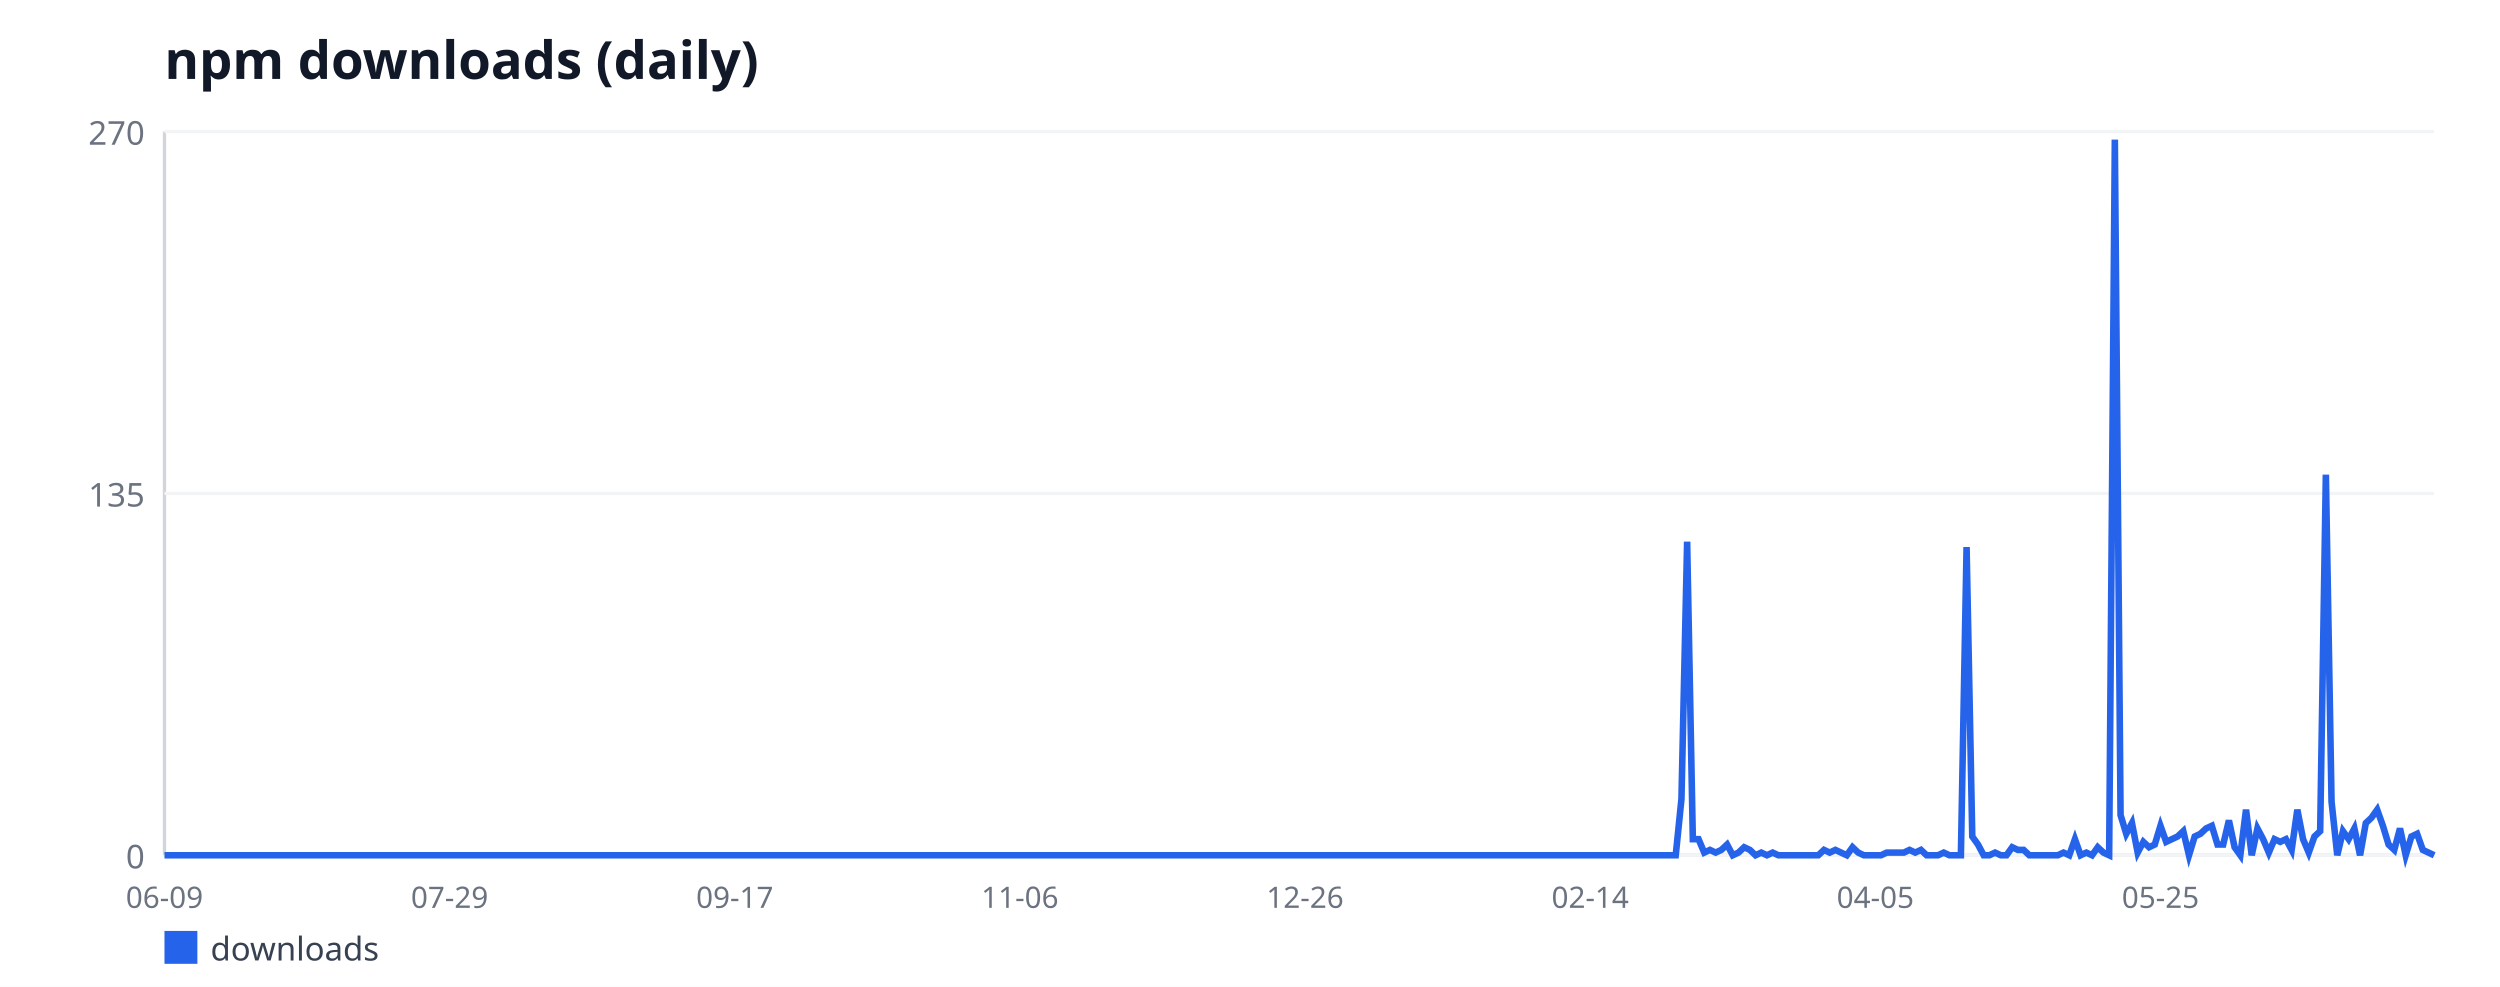
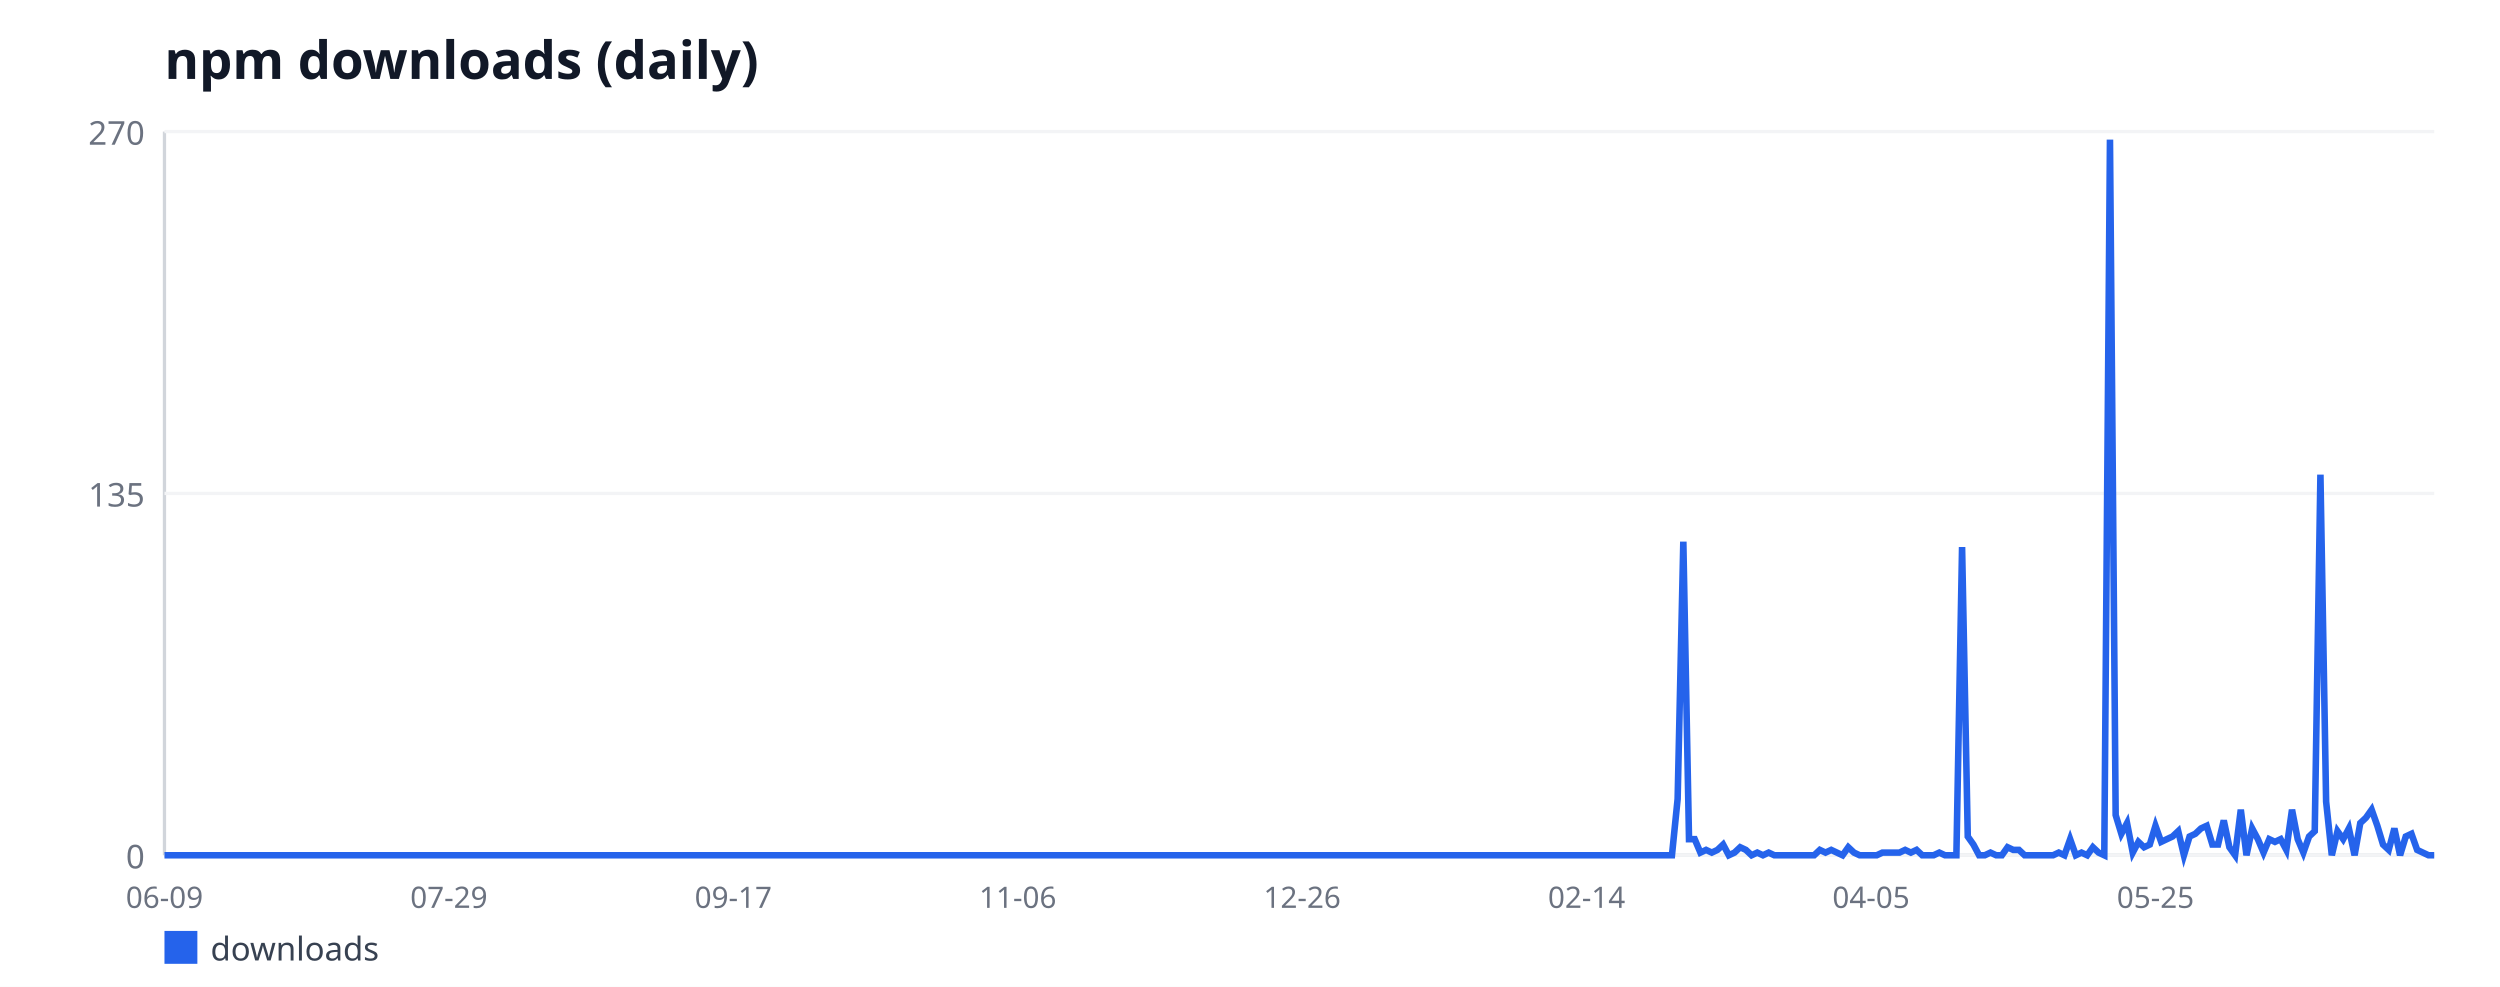
<svg xmlns="http://www.w3.org/2000/svg" width="760" height="300" viewBox="0 0 760 300" font-family="sans-serif">
  <rect width="760" height="300" fill="#ffffff" />
  <text x="50" y="24" font-size="16" font-weight="bold" fill="#111827">npm downloads (daily)</text>
  <line x1="50" y1="40" x2="50" y2="260" stroke="#d1d5db" stroke-width="1" />
  <line x1="50" y1="260" x2="740" y2="260" stroke="#d1d5db" stroke-width="1" />
  <line x1="50" y1="260" x2="740" y2="260" stroke="#f3f4f6" stroke-width="1" />
  <text x="44" y="264" font-size="10" fill="#6b7280" text-anchor="end">0</text>
  <line x1="50" y1="150" x2="740" y2="150" stroke="#f3f4f6" stroke-width="1" />
  <text x="44" y="154" font-size="10" fill="#6b7280" text-anchor="end">135</text>
  <line x1="50" y1="40" x2="740" y2="40" stroke="#f3f4f6" stroke-width="1" />
  <text x="44" y="44" font-size="10" fill="#6b7280" text-anchor="end">270</text>
  <text x="50" y="276" font-size="9" fill="#6b7280" text-anchor="middle">06-09</text>
-   <text x="136.68" y="276" font-size="9" fill="#6b7280" text-anchor="middle">07-29</text>
-   <text x="223.37" y="276" font-size="9" fill="#6b7280" text-anchor="middle">09-17</text>
-   <text x="310.05" y="276" font-size="9" fill="#6b7280" text-anchor="middle">11-06</text>
-   <text x="396.73" y="276" font-size="9" fill="#6b7280" text-anchor="middle">12-26</text>
-   <text x="483.42" y="276" font-size="9" fill="#6b7280" text-anchor="middle">02-14</text>
-   <text x="570.1" y="276" font-size="9" fill="#6b7280" text-anchor="middle">04-05</text>
-   <text x="656.78" y="276" font-size="9" fill="#6b7280" text-anchor="middle">05-25</text>
-   <polyline fill="none" stroke="#2563eb" stroke-width="2" points="50,260 51.73,260 53.47,260 55.2,260 56.93,260 58.67,260 60.4,260 62.14,260 63.87,260 65.6,260 67.34,260 69.07,260 70.8,260 72.54,260 74.27,260 76.01,260 77.74,260 79.47,260 81.21,260 82.94,260 84.67,260 86.41,260 88.14,260 89.87,260 91.61,260 93.34,260 95.08,260 96.81,260 98.54,260 100.28,260 102.01,260 103.74,260 105.48,260 107.21,260 108.94,260 110.68,260 112.41,260 114.15,260 115.88,260 117.61,260 119.35,260 121.08,260 122.81,260 124.55,260 126.28,260 128.02,260 129.75,260 131.48,260 133.22,260 134.95,260 136.68,260 138.42,260 140.15,260 141.88,260 143.62,260 145.35,260 147.09,260 148.82,260 150.55,260 152.29,260 154.02,260 155.75,260 157.49,260 159.22,260 160.95,260 162.69,260 164.42,260 166.16,260 167.89,260 169.62,260 171.36,260 173.09,260 174.82,260 176.56,260 178.29,260 180.03,260 181.76,260 183.49,260 185.23,260 186.96,260 188.69,260 190.43,260 192.16,260 193.89,260 195.63,260 197.36,260 199.1,260 200.83,260 202.56,260 204.3,260 206.03,260 207.76,260 209.5,260 211.23,260 212.96,260 214.7,260 216.43,260 218.17,260 219.9,260 221.63,260 223.37,260 225.1,260 226.83,260 228.57,260 230.3,260 232.04,260 233.77,260 235.5,260 237.24,260 238.97,260 240.7,260 242.44,260 244.17,260 245.9,260 247.64,260 249.37,260 251.11,260 252.84,260 254.57,260 256.31,260 258.04,260 259.77,260 261.51,260 263.24,260 264.97,260 266.71,260 268.44,260 270.18,260 271.91,260 273.64,260 275.38,260 277.11,260 278.84,260 280.58,260 282.31,260 284.05,260 285.78,260 287.51,260 289.25,260 290.98,260 292.71,260 294.45,260 296.18,260 297.91,260 299.65,260 301.38,260 303.12,260 304.85,260 306.58,260 308.32,260 310.05,260 311.78,260 313.52,260 315.25,260 316.98,260 318.72,260 320.45,260 322.19,260 323.92,260 325.65,260 327.39,260 329.12,260 330.85,260 332.59,260 334.32,260 336.06,260 337.79,260 339.52,260 341.26,260 342.99,260 344.72,260 346.46,260 348.19,260 349.92,260 351.66,260 353.39,260 355.13,260 356.86,260 358.59,260 360.33,260 362.06,260 363.79,260 365.53,260 367.26,260 368.99,260 370.73,260 372.46,260 374.2,260 375.93,260 377.66,260 379.4,260 381.13,260 382.86,260 384.6,260 386.33,260 388.07,260 389.8,260 391.53,260 393.27,260 395,260 396.73,260 398.47,260 400.2,260 401.93,260 403.67,260 405.4,260 407.14,260 408.87,260 410.6,260 412.34,260 414.07,260 415.8,260 417.54,260 419.27,260 421.01,260 422.74,260 424.47,260 426.21,260 427.94,260 429.67,260 431.41,260 433.14,260 434.87,260 436.61,260 438.34,260 440.08,260 441.81,260 443.54,260 445.28,260 447.01,260 448.74,260 450.48,260 452.21,260 453.94,260 455.68,260 457.41,260 459.15,260 460.88,260 462.61,260 464.35,260 466.08,260 467.81,260 469.55,260 471.28,260 473.02,260 474.75,260 476.48,260 478.22,260 479.95,260 481.68,260 483.42,260 485.15,260 486.88,260 488.62,260 490.35,260 492.09,260 493.82,260 495.55,260 497.29,260 499.02,260 500.75,260 502.49,260 504.22,260 505.95,260 507.69,260 509.42,260 511.16,242.89 512.89,164.67 514.62,255.11 516.36,255.11 518.09,259.19 519.82,258.37 521.56,259.19 523.29,258.37 525.03,256.74 526.76,260 528.49,259.19 530.23,257.56 531.96,258.37 533.69,260 535.43,259.19 537.16,260 538.89,259.19 540.63,260 542.36,260 544.1,260 545.83,260 547.56,260 549.3,260 551.03,260 552.76,260 554.5,258.37 556.23,259.19 557.96,258.37 559.7,259.19 561.43,260 563.17,257.56 564.9,259.19 566.63,260 568.37,260 570.1,260 571.83,260 573.57,259.19 575.3,259.19 577.04,259.19 578.77,259.19 580.5,258.37 582.24,259.19 583.97,258.37 585.7,260 587.44,260 589.17,260 590.9,259.19 592.64,260 594.37,260 596.11,260 597.84,166.3 599.57,254.3 601.31,256.74 603.04,260 604.77,260 606.51,259.19 608.24,260 609.97,260 611.71,257.56 613.44,258.37 615.18,258.37 616.91,260 618.64,260 620.38,260 622.11,260 623.84,260 625.58,260 627.31,259.19 629.05,260 630.78,255.11 632.51,260 634.25,259.19 635.98,260 637.71,257.56 639.45,259.19 641.18,260 642.91,42.44 644.65,247.78 646.38,253.48 648.12,250.22 649.85,259.19 651.58,255.93 653.32,257.56 655.05,256.74 656.78,251.04 658.52,255.93 660.25,255.11 661.98,254.3 663.72,252.67 665.45,260 667.19,254.3 668.92,253.48 670.65,251.85 672.39,251.04 674.12,256.74 675.85,256.74 677.59,249.41 679.32,257.56 681.06,260 682.79,246.15 684.52,260 686.26,251.85 687.99,255.11 689.72,259.19 691.46,255.11 693.19,255.93 694.92,255.11 696.66,258.37 698.39,246.15 700.13,255.11 701.86,259.19 703.59,254.3 705.33,252.67 707.06,144.3 708.79,243.7 710.53,260 712.26,252.67 713.99,255.11 715.73,251.85 717.46,260 719.2,250.22 720.93,248.59 722.66,246.15 724.4,251.04 726.13,256.74 727.86,258.37 729.6,251.85 731.33,260 733.07,254.3 734.8,253.48 736.53,258.37 738.27,259.19 740,260" />
+   <text x="136.47" y="276" font-size="9" fill="#6b7280" text-anchor="middle">07-29</text>
+   <text x="222.93" y="276" font-size="9" fill="#6b7280" text-anchor="middle">09-17</text>
+   <text x="309.4" y="276" font-size="9" fill="#6b7280" text-anchor="middle">11-06</text>
+   <text x="395.86" y="276" font-size="9" fill="#6b7280" text-anchor="middle">12-26</text>
+   <text x="482.33" y="276" font-size="9" fill="#6b7280" text-anchor="middle">02-14</text>
+   <text x="568.8" y="276" font-size="9" fill="#6b7280" text-anchor="middle">04-05</text>
+   <text x="655.26" y="276" font-size="9" fill="#6b7280" text-anchor="middle">05-25</text>
+   <polyline fill="none" stroke="#2563eb" stroke-width="2" points="50,260 51.73,260 53.46,260 55.19,260 56.92,260 58.65,260 60.38,260 62.11,260 63.83,260 65.56,260 67.29,260 69.02,260 70.75,260 72.48,260 74.21,260 75.94,260 77.67,260 79.4,260 81.13,260 82.86,260 84.59,260 86.32,260 88.05,260 89.77,260 91.5,260 93.23,260 94.96,260 96.69,260 98.42,260 100.15,260 101.88,260 103.61,260 105.34,260 107.07,260 108.8,260 110.53,260 112.26,260 113.98,260 115.71,260 117.44,260 119.17,260 120.9,260 122.63,260 124.36,260 126.09,260 127.82,260 129.55,260 131.28,260 133.01,260 134.74,260 136.47,260 138.2,260 139.92,260 141.65,260 143.38,260 145.11,260 146.84,260 148.57,260 150.3,260 152.03,260 153.76,260 155.49,260 157.22,260 158.95,260 160.68,260 162.41,260 164.14,260 165.86,260 167.59,260 169.32,260 171.05,260 172.78,260 174.51,260 176.24,260 177.97,260 179.7,260 181.43,260 183.16,260 184.89,260 186.62,260 188.35,260 190.08,260 191.8,260 193.53,260 195.26,260 196.99,260 198.72,260 200.45,260 202.18,260 203.91,260 205.64,260 207.37,260 209.1,260 210.83,260 212.56,260 214.29,260 216.02,260 217.74,260 219.47,260 221.2,260 222.93,260 224.66,260 226.39,260 228.12,260 229.85,260 231.58,260 233.31,260 235.04,260 236.77,260 238.5,260 240.23,260 241.95,260 243.68,260 245.41,260 247.14,260 248.87,260 250.6,260 252.33,260 254.06,260 255.79,260 257.52,260 259.25,260 260.98,260 262.71,260 264.44,260 266.17,260 267.89,260 269.62,260 271.35,260 273.08,260 274.81,260 276.54,260 278.27,260 280,260 281.73,260 283.46,260 285.19,260 286.92,260 288.65,260 290.38,260 292.11,260 293.83,260 295.56,260 297.29,260 299.02,260 300.75,260 302.48,260 304.21,260 305.94,260 307.67,260 309.4,260 311.13,260 312.86,260 314.59,260 316.32,260 318.05,260 319.77,260 321.5,260 323.23,260 324.96,260 326.69,260 328.42,260 330.15,260 331.88,260 333.61,260 335.34,260 337.07,260 338.8,260 340.53,260 342.26,260 343.98,260 345.71,260 347.44,260 349.17,260 350.9,260 352.63,260 354.36,260 356.09,260 357.82,260 359.55,260 361.28,260 363.01,260 364.74,260 366.47,260 368.2,260 369.92,260 371.65,260 373.38,260 375.11,260 376.84,260 378.57,260 380.3,260 382.03,260 383.76,260 385.49,260 387.22,260 388.95,260 390.68,260 392.41,260 394.14,260 395.86,260 397.59,260 399.32,260 401.05,260 402.78,260 404.51,260 406.24,260 407.97,260 409.7,260 411.43,260 413.16,260 414.89,260 416.62,260 418.35,260 420.08,260 421.8,260 423.53,260 425.26,260 426.99,260 428.72,260 430.45,260 432.18,260 433.91,260 435.64,260 437.37,260 439.1,260 440.83,260 442.56,260 444.29,260 446.02,260 447.74,260 449.47,260 451.2,260 452.93,260 454.66,260 456.39,260 458.12,260 459.85,260 461.58,260 463.31,260 465.04,260 466.77,260 468.5,260 470.23,260 471.95,260 473.68,260 475.41,260 477.14,260 478.87,260 480.6,260 482.33,260 484.06,260 485.79,260 487.52,260 489.25,260 490.98,260 492.71,260 494.44,260 496.17,260 497.89,260 499.62,260 501.35,260 503.08,260 504.81,260 506.54,260 508.27,260 510,242.89 511.73,164.67 513.46,255.11 515.19,255.11 516.92,259.19 518.65,258.37 520.38,259.19 522.11,258.37 523.83,256.74 525.56,260 527.29,259.19 529.02,257.56 530.75,258.37 532.48,260 534.21,259.19 535.94,260 537.67,259.19 539.4,260 541.13,260 542.86,260 544.59,260 546.32,260 548.05,260 549.77,260 551.5,260 553.23,258.37 554.96,259.19 556.69,258.37 558.42,259.19 560.15,260 561.88,257.56 563.61,259.19 565.34,260 567.07,260 568.8,260 570.53,260 572.26,259.19 573.98,259.19 575.71,259.19 577.44,259.19 579.17,258.37 580.9,259.19 582.63,258.37 584.36,260 586.09,260 587.82,260 589.55,259.19 591.28,260 593.01,260 594.74,260 596.47,166.3 598.2,254.3 599.92,256.74 601.65,260 603.38,260 605.11,259.19 606.84,260 608.57,260 610.3,257.56 612.03,258.37 613.76,258.37 615.49,260 617.22,260 618.95,260 620.68,260 622.41,260 624.14,260 625.86,259.19 627.59,260 629.32,255.11 631.05,260 632.78,259.19 634.51,260 636.24,257.56 637.97,259.19 639.7,260 641.43,42.44 643.16,247.78 644.89,253.48 646.62,250.22 648.35,259.19 650.08,255.93 651.8,257.56 653.53,256.74 655.26,251.04 656.99,255.93 658.72,255.11 660.45,254.3 662.18,252.67 663.91,260 665.64,254.3 667.37,253.48 669.1,251.85 670.83,251.04 672.56,256.74 674.29,256.74 676.02,249.41 677.74,257.56 679.47,260 681.2,246.15 682.93,260 684.66,251.85 686.39,255.11 688.12,259.19 689.85,255.11 691.58,255.93 693.31,255.11 695.04,258.37 696.77,246.15 698.5,255.11 700.23,259.19 701.95,254.3 703.68,252.67 705.41,144.3 707.14,243.7 708.87,260 710.6,252.67 712.33,255.11 714.06,251.85 715.79,260 717.52,250.22 719.25,248.59 720.98,246.15 722.71,251.04 724.44,256.74 726.17,258.37 727.89,251.85 729.62,260 731.35,254.3 733.08,253.48 734.81,258.37 736.54,259.19 738.27,260 740,260" />
  <rect x="50" y="283" width="10" height="10" fill="#2563eb" />
  <text x="64" y="292" font-size="10" fill="#374151">downloads</text>
</svg>
